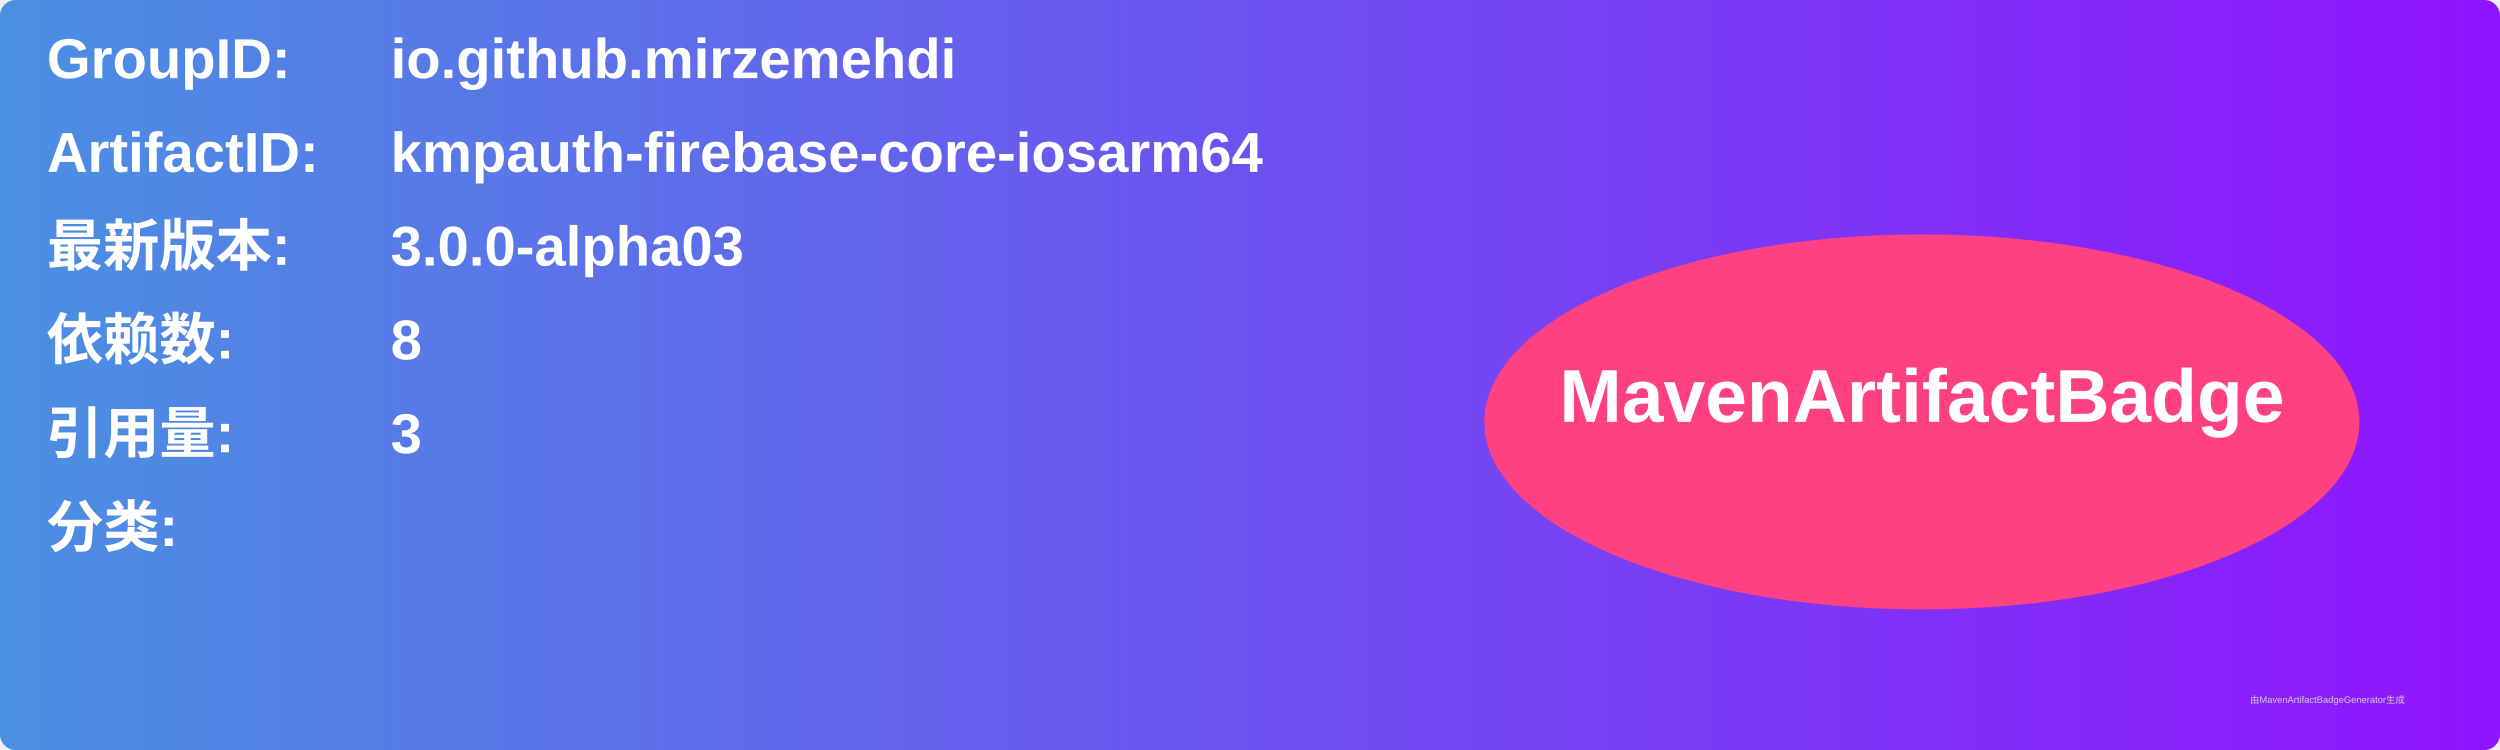
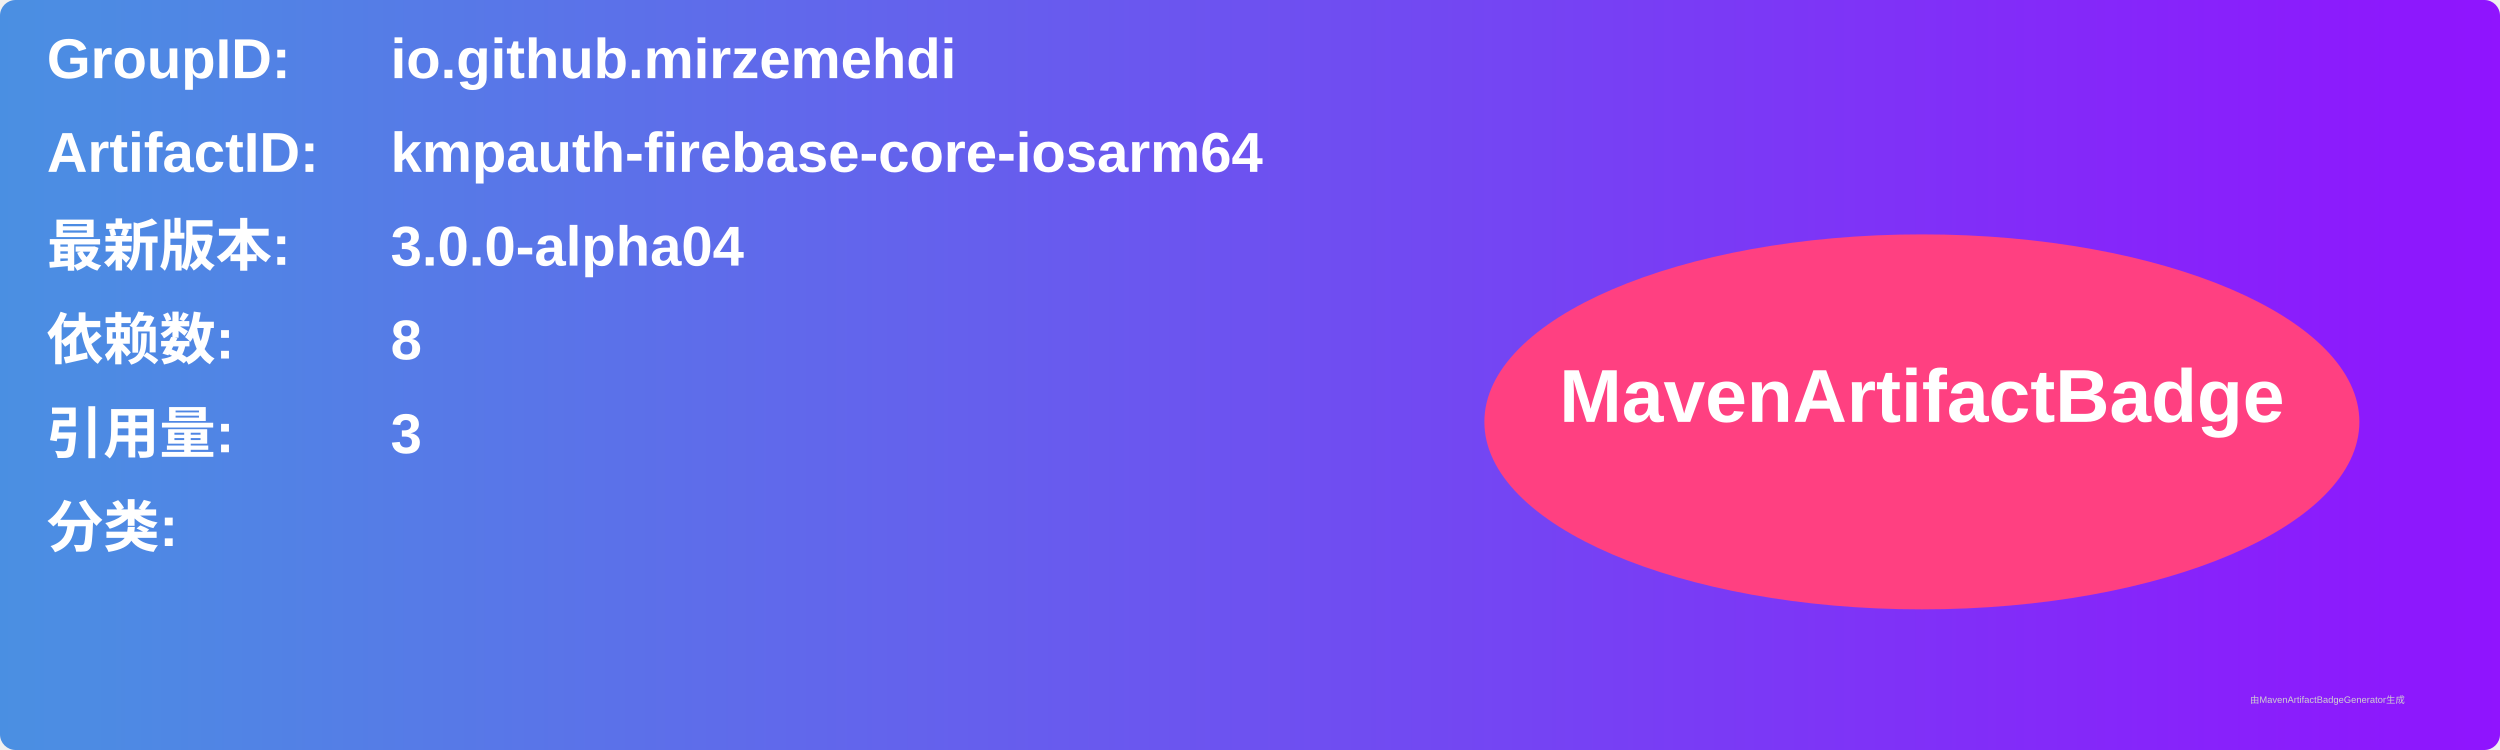
<svg xmlns="http://www.w3.org/2000/svg" width="800" height="240" viewBox="0 0 800 240">
  <linearGradient id="grad" x1="0%" y1="0%" x2="100%" y2="0%">
    <stop offset="0%" stop-color="#4a90e2" />
    <stop offset="100%" stop-color="#9013fe" />
  </linearGradient>
  <rect width="100%" height="100%" rx="5" ry="5" fill="url(#grad)" />
  <g transform="translate(15, 15)">
    <text x="0" y="10" font-family="Arial" font-size="18" fill="white" font-weight="bold" width="260">GroupID:</text>
    <text x="110" y="10" font-family="Arial" font-size="18" fill="white" font-weight="bold" width="460">io.github.mirzemehdi</text>
    <text x="0" y="40" font-family="Arial" font-size="18" fill="white" font-weight="bold" width="260">ArtifactID:</text>
    <text x="110" y="40" font-family="Arial" font-size="18" fill="white" font-weight="bold" width="460">kmpauth-firebase-core-iosarm64</text>
    <text x="0" y="70" font-family="Arial" font-size="18" fill="white" font-weight="bold">最新版本:</text>
    <text x="110" y="70" font-family="Arial" font-size="18" fill="white" font-weight="bold">
-       <tspan font-weight="bold">3.0.0-alpha03</tspan>
+       <tspan font-weight="bold">3.0.0-alpha04</tspan>
    </text>
    <text x="0" y="100" font-family="Arial" font-size="18" fill="white" font-weight="bold">依赖数: </text>
    <text x="110" y="100" font-family="Arial" font-size="18" fill="white">
      <tspan font-weight="bold">8</tspan>
    </text>
    <text x="0" y="130" font-family="Arial" font-size="18" fill="white" font-weight="bold">引用量: </text>
    <text x="110" y="130" font-family="Arial" font-size="18" fill="white">
      <tspan font-weight="bold">3</tspan>
    </text>
    <text x="0" y="160" font-family="Arial" font-size="18" fill="white" font-weight="bold">分类:</text>
    <text x="10" y="190" font-family="Arial" font-size="10" fill="white">
      <tspan font-weight="bold" />
    </text>
    <ellipse cx="600" cy="120" rx="140" ry="60" fill="#ff4081" />
    <text x="600" y="120" text-anchor="middle" font-family="Arial" font-size="24" fill="white" font-weight="bold">MavenArtifactBadge</text>
  </g>
  <text x="720" y="225" font-family="Arial" font-size="3" fill="#d0d0d0">由MavenArtifactBadgeGenerator生成</text>
</svg>
